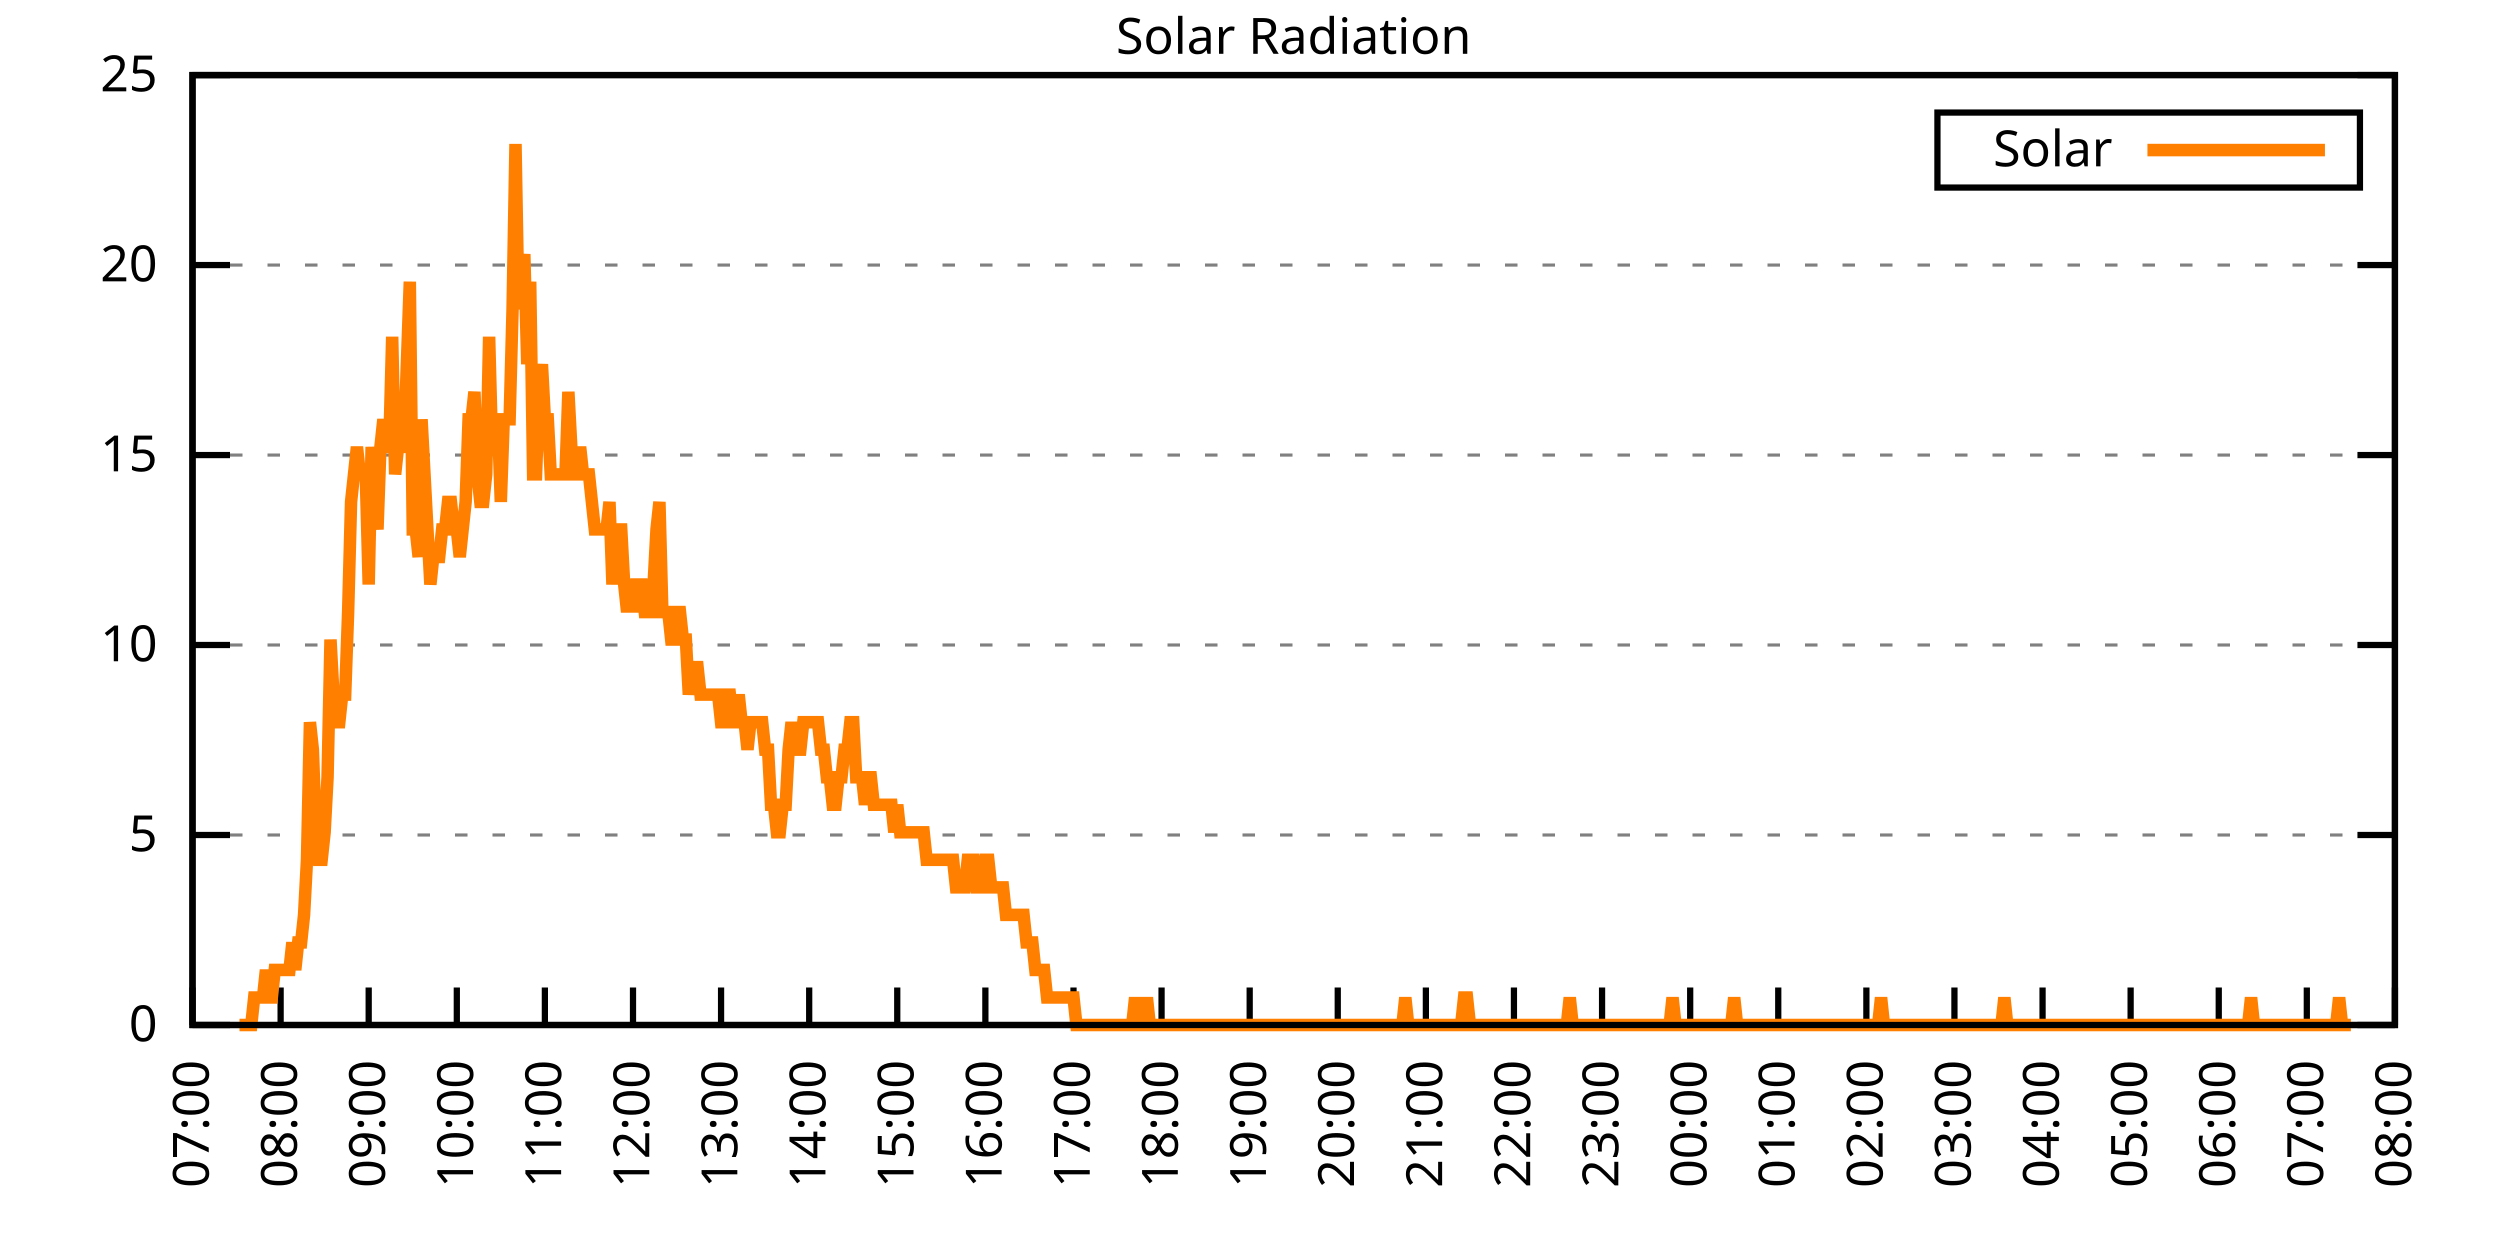
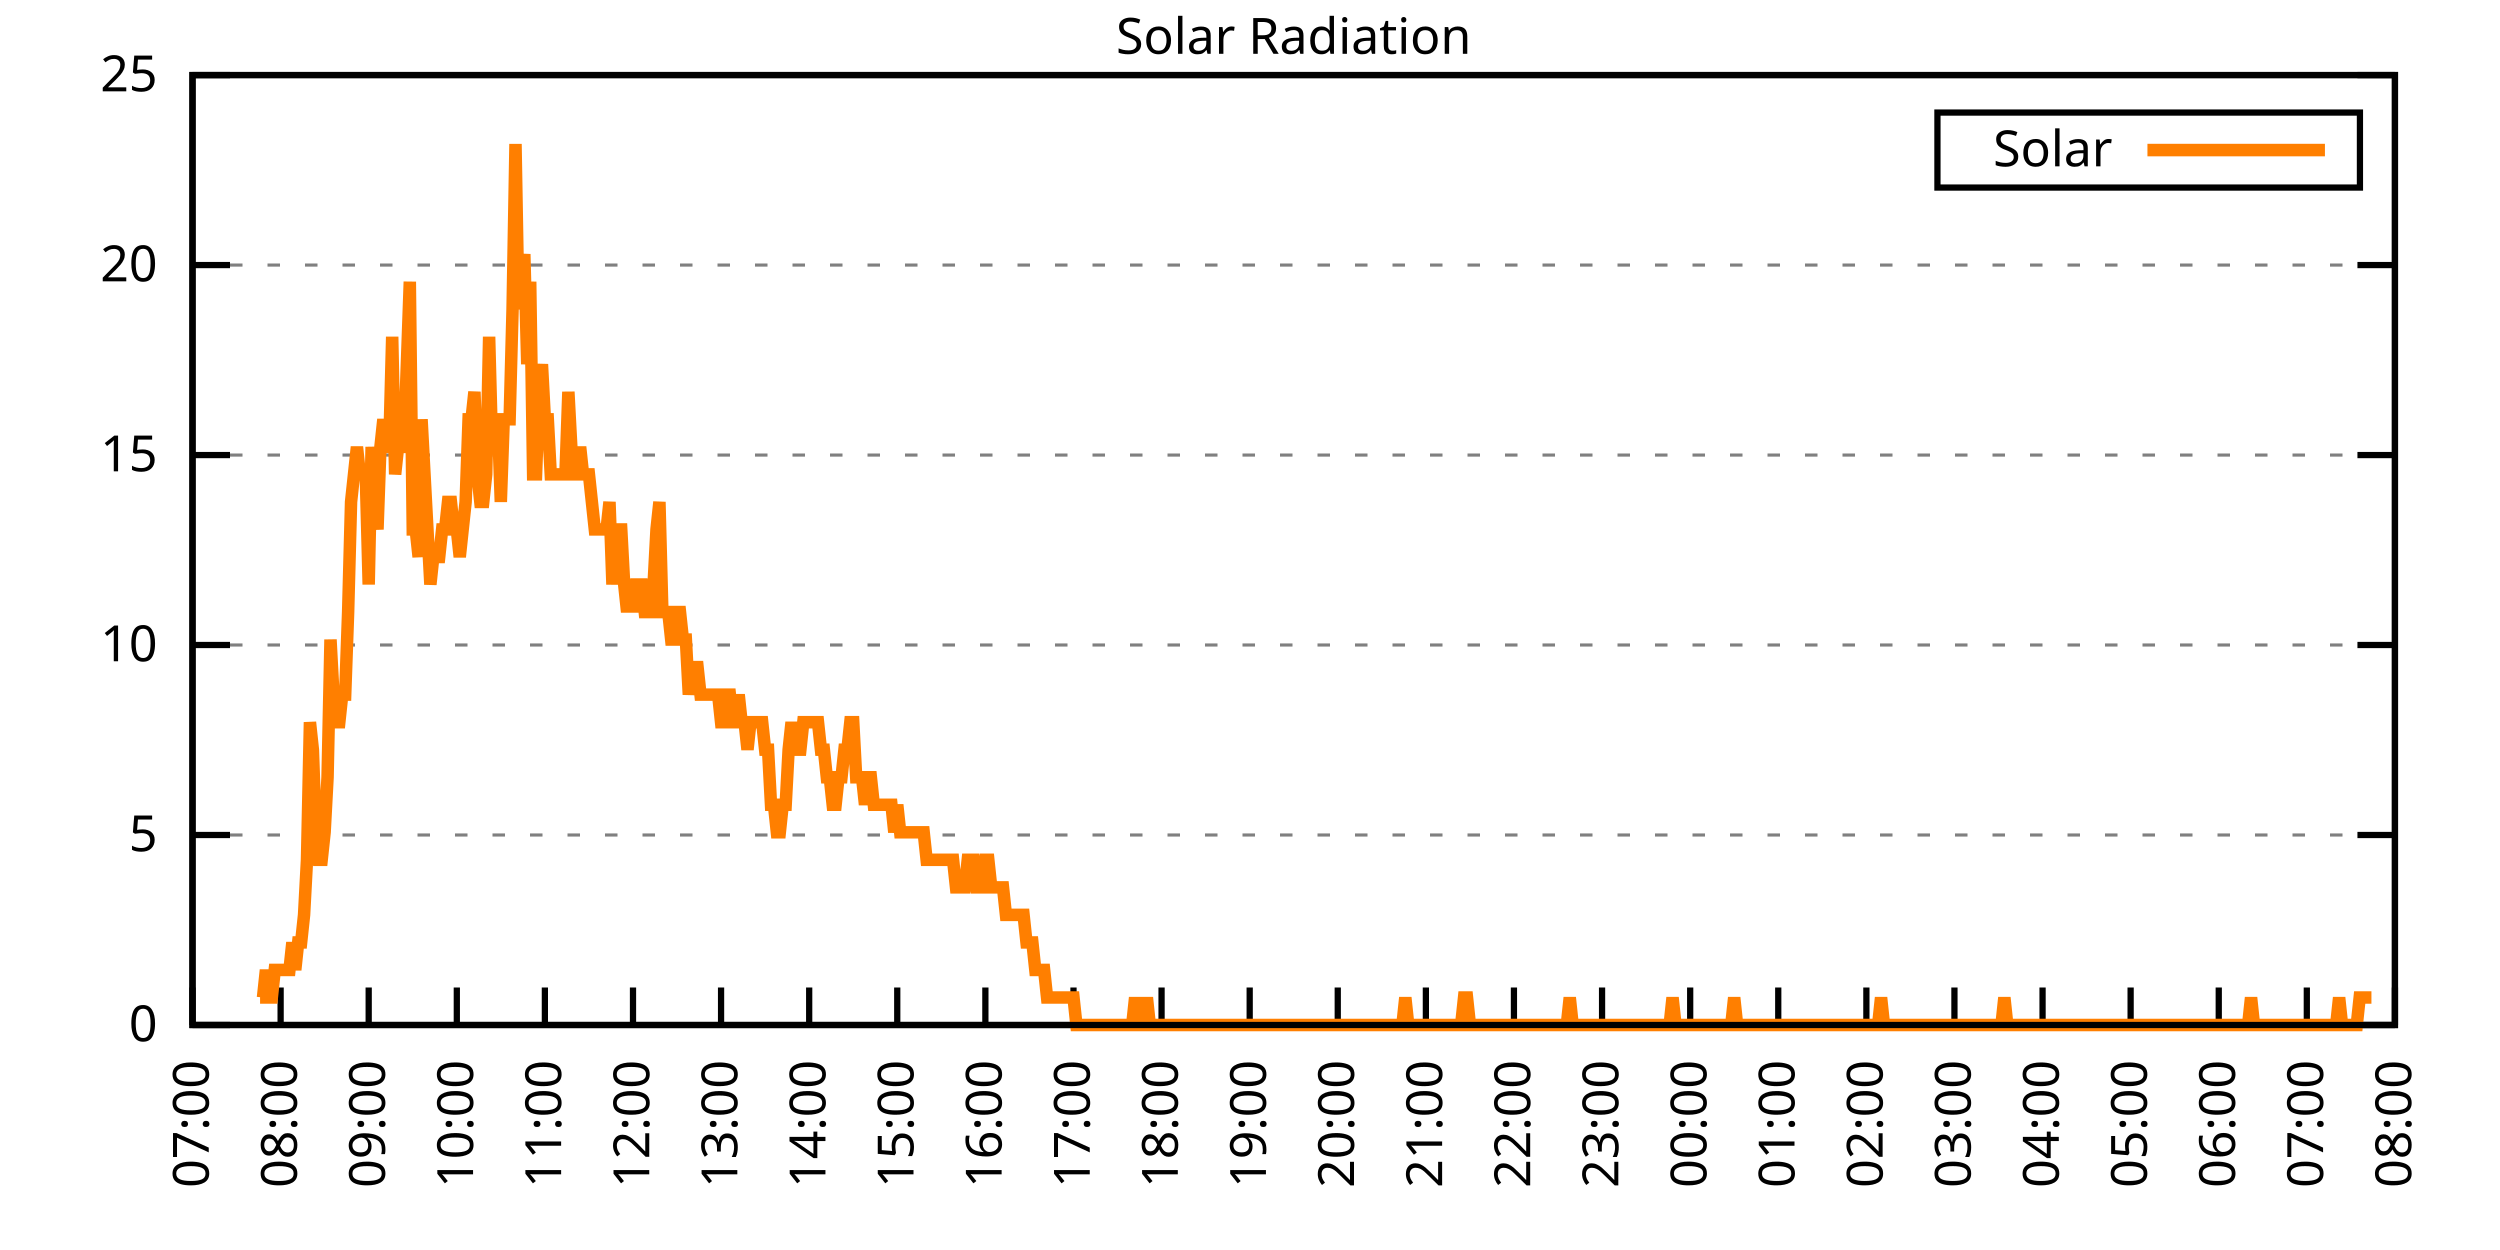
<svg xmlns="http://www.w3.org/2000/svg" xmlns:xlink="http://www.w3.org/1999/xlink" width="400" height="200" viewBox="0 0 400 200">
  <g id="gnuplot_canvas">
    <rect x="0" y="0" width="400" height="200" fill="none" />
    <defs>
      <circle id="gpDot" r="0.5" stroke-width="0.5" stroke="currentColor" />
      <path id="gpPt0" stroke-width="0.333" stroke="currentColor" d="M-1,0 h2 M0,-1 v2" />
      <path id="gpPt1" stroke-width="0.333" stroke="currentColor" d="M-1,-1 L1,1 M1,-1 L-1,1" />
      <path id="gpPt2" stroke-width="0.333" stroke="currentColor" d="M-1,0 L1,0 M0,-1 L0,1 M-1,-1 L1,1 M-1,1 L1,-1" />
      <rect id="gpPt3" stroke-width="0.333" stroke="currentColor" x="-1" y="-1" width="2" height="2" />
      <rect id="gpPt4" stroke-width="0.333" stroke="currentColor" fill="currentColor" x="-1" y="-1" width="2" height="2" />
      <circle id="gpPt5" stroke-width="0.333" stroke="currentColor" cx="0" cy="0" r="1" />
      <use xlink:href="#gpPt5" id="gpPt6" fill="currentColor" stroke="none" />
      <path id="gpPt7" stroke-width="0.333" stroke="currentColor" d="M0,-1.33 L-1.33,0.67 L1.33,0.67 z" />
      <use xlink:href="#gpPt7" id="gpPt8" fill="currentColor" stroke="none" />
      <use xlink:href="#gpPt7" id="gpPt9" stroke="currentColor" transform="rotate(180)" />
      <use xlink:href="#gpPt9" id="gpPt10" fill="currentColor" stroke="none" />
      <use xlink:href="#gpPt3" id="gpPt11" stroke="currentColor" transform="rotate(45)" />
      <use xlink:href="#gpPt11" id="gpPt12" fill="currentColor" stroke="none" />
      <path id="gpPt13" stroke-width="0.333" stroke="currentColor" d="M0,1.330 L1.265,0.411 L0.782,-1.067 L-0.782,-1.076 L-1.265,0.411 z" />
      <use xlink:href="#gpPt13" id="gpPt14" fill="currentColor" stroke="none" />
      <filter id="textbox" filterUnits="objectBoundingBox" x="0" y="0" height="1" width="1">
        <feFlood flood-color="white" flood-opacity="1" result="bgnd" />
        <feComposite in="SourceGraphic" in2="bgnd" operator="atop" />
      </filter>
      <filter id="greybox" filterUnits="objectBoundingBox" x="0" y="0" height="1" width="1">
        <feFlood flood-color="lightgrey" flood-opacity="1" result="grey" />
        <feComposite in="SourceGraphic" in2="grey" operator="atop" />
      </filter>
    </defs>
    <g fill="none" color="white" stroke="currentColor" stroke-width="1.00" stroke-linecap="butt" stroke-linejoin="miter">
</g>
    <g fill="none" color="black" stroke="currentColor" stroke-width="1.00" stroke-linecap="butt" stroke-linejoin="miter">
      <g stroke="none" shape-rendering="crispEdges">
        <polygon fill="rgb(255, 255, 255)" points="30.80,164.00 383.18,164.00 383.18,12.02 30.80,12.02 " />
      </g>
    </g>
    <g fill="none" color="black" stroke="currentColor" stroke-width="1.00" stroke-linecap="butt" stroke-linejoin="miter">
</g>
    <g fill="none" color="black" stroke="black" stroke-width="0.50" stroke-linecap="butt" stroke-linejoin="miter">
</g>
    <g fill="none" color="gray" stroke="currentColor" stroke-width="0.50" stroke-linecap="butt" stroke-linejoin="miter">
      <path stroke="gray" stroke-dasharray="2,4" class="gridline" d="M30.80,164.00 L383.19,164.00  " />
    </g>
    <g fill="none" color="gray" stroke="gray" stroke-width="1.00" stroke-linecap="butt" stroke-linejoin="miter">
</g>
    <g fill="none" color="black" stroke="currentColor" stroke-width="1.00" stroke-linecap="butt" stroke-linejoin="miter">
      <path stroke="black" d="M30.80,164.00 L36.80,164.00 M383.19,164.00 L377.19,164.00  " />
      <g transform="translate(25.20,166.60)" stroke="none" fill="black" font-family="Sans" font-size="8.00" text-anchor="end">
        <text>
          <tspan font-family="Sans"> 0</tspan>
        </text>
      </g>
    </g>
    <g fill="none" color="black" stroke="currentColor" stroke-width="1.00" stroke-linecap="butt" stroke-linejoin="miter">
</g>
    <g fill="none" color="black" stroke="black" stroke-width="0.50" stroke-linecap="butt" stroke-linejoin="miter">
</g>
    <g fill="none" color="gray" stroke="currentColor" stroke-width="0.50" stroke-linecap="butt" stroke-linejoin="miter">
      <path stroke="gray" stroke-dasharray="2,4" class="gridline" d="M30.80,133.60 L383.19,133.60  " />
    </g>
    <g fill="none" color="gray" stroke="gray" stroke-width="1.00" stroke-linecap="butt" stroke-linejoin="miter">
</g>
    <g fill="none" color="black" stroke="currentColor" stroke-width="1.00" stroke-linecap="butt" stroke-linejoin="miter">
      <path stroke="black" d="M30.80,133.60 L36.80,133.60 M383.19,133.60 L377.19,133.60  " />
      <g transform="translate(25.20,136.20)" stroke="none" fill="black" font-family="Sans" font-size="8.00" text-anchor="end">
        <text>
          <tspan font-family="Sans"> 5</tspan>
        </text>
      </g>
    </g>
    <g fill="none" color="black" stroke="currentColor" stroke-width="1.00" stroke-linecap="butt" stroke-linejoin="miter">
</g>
    <g fill="none" color="black" stroke="black" stroke-width="0.50" stroke-linecap="butt" stroke-linejoin="miter">
</g>
    <g fill="none" color="gray" stroke="currentColor" stroke-width="0.50" stroke-linecap="butt" stroke-linejoin="miter">
      <path stroke="gray" stroke-dasharray="2,4" class="gridline" d="M30.80,103.20 L383.19,103.20  " />
    </g>
    <g fill="none" color="gray" stroke="gray" stroke-width="1.00" stroke-linecap="butt" stroke-linejoin="miter">
</g>
    <g fill="none" color="black" stroke="currentColor" stroke-width="1.00" stroke-linecap="butt" stroke-linejoin="miter">
      <path stroke="black" d="M30.80,103.20 L36.80,103.20 M383.19,103.20 L377.19,103.20  " />
      <g transform="translate(25.20,105.80)" stroke="none" fill="black" font-family="Sans" font-size="8.00" text-anchor="end">
        <text>
          <tspan font-family="Sans"> 10</tspan>
        </text>
      </g>
    </g>
    <g fill="none" color="black" stroke="currentColor" stroke-width="1.00" stroke-linecap="butt" stroke-linejoin="miter">
</g>
    <g fill="none" color="black" stroke="black" stroke-width="0.50" stroke-linecap="butt" stroke-linejoin="miter">
</g>
    <g fill="none" color="gray" stroke="currentColor" stroke-width="0.50" stroke-linecap="butt" stroke-linejoin="miter">
      <path stroke="gray" stroke-dasharray="2,4" class="gridline" d="M30.80,72.81 L383.19,72.81  " />
    </g>
    <g fill="none" color="gray" stroke="gray" stroke-width="1.00" stroke-linecap="butt" stroke-linejoin="miter">
</g>
    <g fill="none" color="black" stroke="currentColor" stroke-width="1.00" stroke-linecap="butt" stroke-linejoin="miter">
      <path stroke="black" d="M30.80,72.81 L36.80,72.81 M383.19,72.81 L377.19,72.81  " />
      <g transform="translate(25.20,75.41)" stroke="none" fill="black" font-family="Sans" font-size="8.00" text-anchor="end">
        <text>
          <tspan font-family="Sans"> 15</tspan>
        </text>
      </g>
    </g>
    <g fill="none" color="black" stroke="currentColor" stroke-width="1.00" stroke-linecap="butt" stroke-linejoin="miter">
</g>
    <g fill="none" color="black" stroke="black" stroke-width="0.50" stroke-linecap="butt" stroke-linejoin="miter">
</g>
    <g fill="none" color="gray" stroke="currentColor" stroke-width="0.50" stroke-linecap="butt" stroke-linejoin="miter">
      <path stroke="gray" stroke-dasharray="2,4" class="gridline" d="M30.80,42.41 L383.19,42.41  " />
    </g>
    <g fill="none" color="gray" stroke="gray" stroke-width="1.00" stroke-linecap="butt" stroke-linejoin="miter">
</g>
    <g fill="none" color="black" stroke="currentColor" stroke-width="1.00" stroke-linecap="butt" stroke-linejoin="miter">
      <path stroke="black" d="M30.80,42.41 L36.80,42.41 M383.19,42.41 L377.19,42.41  " />
      <g transform="translate(25.20,45.01)" stroke="none" fill="black" font-family="Sans" font-size="8.00" text-anchor="end">
        <text>
          <tspan font-family="Sans"> 20</tspan>
        </text>
      </g>
    </g>
    <g fill="none" color="black" stroke="currentColor" stroke-width="1.00" stroke-linecap="butt" stroke-linejoin="miter">
</g>
    <g fill="none" color="black" stroke="black" stroke-width="0.50" stroke-linecap="butt" stroke-linejoin="miter">
</g>
    <g fill="none" color="gray" stroke="currentColor" stroke-width="0.50" stroke-linecap="butt" stroke-linejoin="miter">
      <path stroke="gray" stroke-dasharray="2,4" class="gridline" d="M30.80,12.01 L383.19,12.01  " />
    </g>
    <g fill="none" color="gray" stroke="gray" stroke-width="1.00" stroke-linecap="butt" stroke-linejoin="miter">
</g>
    <g fill="none" color="black" stroke="currentColor" stroke-width="1.00" stroke-linecap="butt" stroke-linejoin="miter">
      <path stroke="black" d="M30.80,12.01 L36.80,12.01 M383.19,12.01 L377.19,12.01  " />
      <g transform="translate(25.20,14.61)" stroke="none" fill="black" font-family="Sans" font-size="8.00" text-anchor="end">
        <text>
          <tspan font-family="Sans"> 25</tspan>
        </text>
      </g>
    </g>
    <g fill="none" color="black" stroke="currentColor" stroke-width="1.00" stroke-linecap="butt" stroke-linejoin="miter">
      <path stroke="black" d="M30.80,164.00 L30.80,158.00  " />
      <g transform="translate(33.40,169.60) rotate(270.00)" stroke="none" fill="black" font-family="Sans" font-size="8.00" text-anchor="end">
        <text>
          <tspan font-family="Sans">07:00</tspan>
        </text>
      </g>
    </g>
    <g fill="none" color="black" stroke="currentColor" stroke-width="1.00" stroke-linecap="butt" stroke-linejoin="miter">
      <path stroke="black" d="M44.90,164.00 L44.90,158.00  " />
      <g transform="translate(47.50,169.60) rotate(270.00)" stroke="none" fill="black" font-family="Sans" font-size="8.00" text-anchor="end">
        <text>
          <tspan font-family="Sans">08:00</tspan>
        </text>
      </g>
    </g>
    <g fill="none" color="black" stroke="currentColor" stroke-width="1.00" stroke-linecap="butt" stroke-linejoin="miter">
      <path stroke="black" d="M58.99,164.00 L58.99,158.00  " />
      <g transform="translate(61.59,169.60) rotate(270.00)" stroke="none" fill="black" font-family="Sans" font-size="8.00" text-anchor="end">
        <text>
          <tspan font-family="Sans">09:00</tspan>
        </text>
      </g>
    </g>
    <g fill="none" color="black" stroke="currentColor" stroke-width="1.00" stroke-linecap="butt" stroke-linejoin="miter">
      <path stroke="black" d="M73.09,164.00 L73.09,158.00  " />
      <g transform="translate(75.69,169.60) rotate(270.00)" stroke="none" fill="black" font-family="Sans" font-size="8.00" text-anchor="end">
        <text>
          <tspan font-family="Sans">10:00</tspan>
        </text>
      </g>
    </g>
    <g fill="none" color="black" stroke="currentColor" stroke-width="1.00" stroke-linecap="butt" stroke-linejoin="miter">
      <path stroke="black" d="M87.18,164.00 L87.18,158.00  " />
      <g transform="translate(89.78,169.60) rotate(270.00)" stroke="none" fill="black" font-family="Sans" font-size="8.00" text-anchor="end">
        <text>
          <tspan font-family="Sans">11:00</tspan>
        </text>
      </g>
    </g>
    <g fill="none" color="black" stroke="currentColor" stroke-width="1.00" stroke-linecap="butt" stroke-linejoin="miter">
      <path stroke="black" d="M101.28,164.00 L101.28,158.00  " />
      <g transform="translate(103.88,169.60) rotate(270.00)" stroke="none" fill="black" font-family="Sans" font-size="8.00" text-anchor="end">
        <text>
          <tspan font-family="Sans">12:00</tspan>
        </text>
      </g>
    </g>
    <g fill="none" color="black" stroke="currentColor" stroke-width="1.00" stroke-linecap="butt" stroke-linejoin="miter">
      <path stroke="black" d="M115.37,164.00 L115.37,158.00  " />
      <g transform="translate(117.97,169.60) rotate(270.00)" stroke="none" fill="black" font-family="Sans" font-size="8.00" text-anchor="end">
        <text>
          <tspan font-family="Sans">13:00</tspan>
        </text>
      </g>
    </g>
    <g fill="none" color="black" stroke="currentColor" stroke-width="1.00" stroke-linecap="butt" stroke-linejoin="miter">
      <path stroke="black" d="M129.47,164.00 L129.47,158.00  " />
      <g transform="translate(132.07,169.60) rotate(270.00)" stroke="none" fill="black" font-family="Sans" font-size="8.00" text-anchor="end">
        <text>
          <tspan font-family="Sans">14:00</tspan>
        </text>
      </g>
    </g>
    <g fill="none" color="black" stroke="currentColor" stroke-width="1.00" stroke-linecap="butt" stroke-linejoin="miter">
      <path stroke="black" d="M143.56,164.00 L143.56,158.00  " />
      <g transform="translate(146.16,169.60) rotate(270.00)" stroke="none" fill="black" font-family="Sans" font-size="8.00" text-anchor="end">
        <text>
          <tspan font-family="Sans">15:00</tspan>
        </text>
      </g>
    </g>
    <g fill="none" color="black" stroke="currentColor" stroke-width="1.00" stroke-linecap="butt" stroke-linejoin="miter">
      <path stroke="black" d="M157.66,164.00 L157.66,158.00  " />
      <g transform="translate(160.26,169.60) rotate(270.00)" stroke="none" fill="black" font-family="Sans" font-size="8.00" text-anchor="end">
        <text>
          <tspan font-family="Sans">16:00</tspan>
        </text>
      </g>
    </g>
    <g fill="none" color="black" stroke="currentColor" stroke-width="1.00" stroke-linecap="butt" stroke-linejoin="miter">
      <path stroke="black" d="M171.76,164.00 L171.76,158.00  " />
      <g transform="translate(174.36,169.60) rotate(270.00)" stroke="none" fill="black" font-family="Sans" font-size="8.00" text-anchor="end">
        <text>
          <tspan font-family="Sans">17:00</tspan>
        </text>
      </g>
    </g>
    <g fill="none" color="black" stroke="currentColor" stroke-width="1.00" stroke-linecap="butt" stroke-linejoin="miter">
      <path stroke="black" d="M185.85,164.00 L185.85,158.00  " />
      <g transform="translate(188.45,169.60) rotate(270.00)" stroke="none" fill="black" font-family="Sans" font-size="8.00" text-anchor="end">
        <text>
          <tspan font-family="Sans">18:00</tspan>
        </text>
      </g>
    </g>
    <g fill="none" color="black" stroke="currentColor" stroke-width="1.00" stroke-linecap="butt" stroke-linejoin="miter">
      <path stroke="black" d="M199.95,164.00 L199.95,158.00  " />
      <g transform="translate(202.55,169.60) rotate(270.00)" stroke="none" fill="black" font-family="Sans" font-size="8.00" text-anchor="end">
        <text>
          <tspan font-family="Sans">19:00</tspan>
        </text>
      </g>
    </g>
    <g fill="none" color="black" stroke="currentColor" stroke-width="1.00" stroke-linecap="butt" stroke-linejoin="miter">
      <path stroke="black" d="M214.04,164.00 L214.04,158.00  " />
      <g transform="translate(216.64,169.60) rotate(270.00)" stroke="none" fill="black" font-family="Sans" font-size="8.00" text-anchor="end">
        <text>
          <tspan font-family="Sans">20:00</tspan>
        </text>
      </g>
    </g>
    <g fill="none" color="black" stroke="currentColor" stroke-width="1.00" stroke-linecap="butt" stroke-linejoin="miter">
      <path stroke="black" d="M228.14,164.00 L228.14,158.00  " />
      <g transform="translate(230.74,169.60) rotate(270.00)" stroke="none" fill="black" font-family="Sans" font-size="8.00" text-anchor="end">
        <text>
          <tspan font-family="Sans">21:00</tspan>
        </text>
      </g>
    </g>
    <g fill="none" color="black" stroke="currentColor" stroke-width="1.00" stroke-linecap="butt" stroke-linejoin="miter">
      <path stroke="black" d="M242.23,164.00 L242.23,158.00  " />
      <g transform="translate(244.83,169.60) rotate(270.00)" stroke="none" fill="black" font-family="Sans" font-size="8.00" text-anchor="end">
        <text>
          <tspan font-family="Sans">22:00</tspan>
        </text>
      </g>
    </g>
    <g fill="none" color="black" stroke="currentColor" stroke-width="1.00" stroke-linecap="butt" stroke-linejoin="miter">
      <path stroke="black" d="M256.33,164.00 L256.33,158.00  " />
      <g transform="translate(258.93,169.60) rotate(270.00)" stroke="none" fill="black" font-family="Sans" font-size="8.00" text-anchor="end">
        <text>
          <tspan font-family="Sans">23:00</tspan>
        </text>
      </g>
    </g>
    <g fill="none" color="black" stroke="currentColor" stroke-width="1.00" stroke-linecap="butt" stroke-linejoin="miter">
      <path stroke="black" d="M270.43,164.00 L270.43,158.00  " />
      <g transform="translate(273.03,169.60) rotate(270.00)" stroke="none" fill="black" font-family="Sans" font-size="8.00" text-anchor="end">
        <text>
          <tspan font-family="Sans">00:00</tspan>
        </text>
      </g>
    </g>
    <g fill="none" color="black" stroke="currentColor" stroke-width="1.00" stroke-linecap="butt" stroke-linejoin="miter">
      <path stroke="black" d="M284.52,164.00 L284.52,158.00  " />
      <g transform="translate(287.12,169.60) rotate(270.00)" stroke="none" fill="black" font-family="Sans" font-size="8.00" text-anchor="end">
        <text>
          <tspan font-family="Sans">01:00</tspan>
        </text>
      </g>
    </g>
    <g fill="none" color="black" stroke="currentColor" stroke-width="1.00" stroke-linecap="butt" stroke-linejoin="miter">
      <path stroke="black" d="M298.62,164.00 L298.62,158.00  " />
      <g transform="translate(301.22,169.60) rotate(270.00)" stroke="none" fill="black" font-family="Sans" font-size="8.00" text-anchor="end">
        <text>
          <tspan font-family="Sans">02:00</tspan>
        </text>
      </g>
    </g>
    <g fill="none" color="black" stroke="currentColor" stroke-width="1.00" stroke-linecap="butt" stroke-linejoin="miter">
      <path stroke="black" d="M312.71,164.00 L312.71,158.00  " />
      <g transform="translate(315.31,169.60) rotate(270.00)" stroke="none" fill="black" font-family="Sans" font-size="8.00" text-anchor="end">
        <text>
          <tspan font-family="Sans">03:00</tspan>
        </text>
      </g>
    </g>
    <g fill="none" color="black" stroke="currentColor" stroke-width="1.00" stroke-linecap="butt" stroke-linejoin="miter">
      <path stroke="black" d="M326.81,164.00 L326.81,158.00  " />
      <g transform="translate(329.41,169.60) rotate(270.00)" stroke="none" fill="black" font-family="Sans" font-size="8.00" text-anchor="end">
        <text>
          <tspan font-family="Sans">04:00</tspan>
        </text>
      </g>
    </g>
    <g fill="none" color="black" stroke="currentColor" stroke-width="1.00" stroke-linecap="butt" stroke-linejoin="miter">
      <path stroke="black" d="M340.90,164.00 L340.90,158.00  " />
      <g transform="translate(343.50,169.60) rotate(270.00)" stroke="none" fill="black" font-family="Sans" font-size="8.00" text-anchor="end">
        <text>
          <tspan font-family="Sans">05:00</tspan>
        </text>
      </g>
    </g>
    <g fill="none" color="black" stroke="currentColor" stroke-width="1.00" stroke-linecap="butt" stroke-linejoin="miter">
      <path stroke="black" d="M355.00,164.00 L355.00,158.00  " />
      <g transform="translate(357.60,169.60) rotate(270.00)" stroke="none" fill="black" font-family="Sans" font-size="8.00" text-anchor="end">
        <text>
          <tspan font-family="Sans">06:00</tspan>
        </text>
      </g>
    </g>
    <g fill="none" color="black" stroke="currentColor" stroke-width="1.00" stroke-linecap="butt" stroke-linejoin="miter">
      <path stroke="black" d="M369.09,164.00 L369.09,158.00  " />
      <g transform="translate(371.69,169.60) rotate(270.00)" stroke="none" fill="black" font-family="Sans" font-size="8.00" text-anchor="end">
        <text>
          <tspan font-family="Sans">07:00</tspan>
        </text>
      </g>
    </g>
    <g fill="none" color="black" stroke="currentColor" stroke-width="1.00" stroke-linecap="butt" stroke-linejoin="miter">
      <path stroke="black" d="M383.19,164.00 L383.19,158.00  " />
      <g transform="translate(385.79,169.60) rotate(270.00)" stroke="none" fill="black" font-family="Sans" font-size="8.00" text-anchor="end">
        <text>
          <tspan font-family="Sans">08:00</tspan>
        </text>
      </g>
    </g>
    <g fill="none" color="black" stroke="currentColor" stroke-width="1.00" stroke-linecap="butt" stroke-linejoin="miter">
</g>
    <g fill="none" color="black" stroke="currentColor" stroke-width="1.00" stroke-linecap="butt" stroke-linejoin="miter">
      <path stroke="black" d="M30.80,12.01 L30.80,164.00 L383.19,164.00 L383.19,12.01 L30.80,12.01 Z  " />
    </g>
    <g fill="none" color="black" stroke="currentColor" stroke-width="1.00" stroke-linecap="butt" stroke-linejoin="miter">
</g>
    <g fill="none" color="black" stroke="currentColor" stroke-width="1.00" stroke-linecap="butt" stroke-linejoin="miter">
      <path stroke="black" d="M309.99,30.01 L309.99,18.01 L377.59,18.01 L377.59,30.01 L309.99,30.01 Z  " />
    </g>
    <g id="Solar_Radiation_plot_1">
      <g fill="none" color="white" stroke="black" stroke-width="2.00" stroke-linecap="butt" stroke-linejoin="miter">
</g>
      <g fill="none" color="black" stroke="currentColor" stroke-width="2.00" stroke-linecap="butt" stroke-linejoin="miter">
        <g transform="translate(337.99,26.61)" stroke="none" fill="black" font-family="Sans" font-size="8.00" text-anchor="end">
          <text>
            <tspan font-family="Sans">Solar</tspan>
          </text>
        </g>
      </g>
      <g fill="none" color="black" stroke="currentColor" stroke-width="2.00" stroke-linecap="butt" stroke-linejoin="miter">
-         <path stroke="rgb(255, 127,   0)" d="M343.59,24.01 L371.99,24.01 M38.32,164.00 L38.79,164.00 L39.26,164.00 L39.73,164.00 L40.20,164.00 L40.67,159.60   L41.14,159.60 L41.61,159.60 L42.08,159.60 L42.55,155.19 L43.02,159.60 L43.49,159.60 L43.96,155.19 L44.43,155.19   L44.90,155.19 L45.37,155.19 L45.84,155.19 L46.31,155.19 L46.78,150.79 L47.24,155.19 L47.71,150.79 L48.18,150.79   L48.65,146.38 L49.12,137.57 L49.59,115.55 L50.06,119.95 L50.53,133.17 L51.00,137.57 L51.47,137.57 L51.94,133.17   L52.41,124.36 L52.88,102.33 L53.35,111.14 L53.82,115.55 L54.29,115.55 L54.76,111.14 L55.23,111.14 L55.70,97.93   L56.17,80.31 L56.64,75.90 L57.11,71.50 L57.58,75.90 L58.05,75.90 L58.52,75.90 L58.99,93.52 L59.46,71.50   L59.93,80.31 L60.40,84.71 L60.87,71.50 L61.34,67.09 L61.81,71.50 L62.28,71.50 L62.75,53.88 L63.22,75.90   L63.69,71.50 L64.16,71.50 L64.63,71.50 L65.10,58.28 L65.57,45.07 L66.04,84.71 L66.51,84.71 L66.98,89.12   L67.45,67.09 L67.92,75.90 L68.39,84.71 L68.86,93.52 L69.33,89.12 L69.80,89.12 L70.27,89.12 L70.74,84.71   L71.21,84.71 L71.68,80.31 L72.15,80.31 L72.62,84.71 L73.09,84.71 L73.56,89.12 L74.03,84.71 L74.50,80.31   L74.97,67.09 L75.44,67.09 L75.91,62.69 L76.38,75.90 L76.85,80.31 L77.32,80.31 L77.79,75.90 L78.26,53.88   L78.73,71.50 L79.19,67.09 L79.66,67.09 L80.13,80.31 L80.60,67.09 L81.07,67.09 L81.54,67.09 L82.01,49.47   L82.48,23.04 L82.95,49.47 L83.42,45.07 L83.89,40.66 L84.36,58.28 L84.83,45.07 L85.30,75.90 L85.77,75.90   L86.24,62.69 L86.71,58.28 L87.18,67.09 L87.65,67.09 L88.12,75.90 L88.59,75.90 L89.06,75.90 L89.53,75.90   L90.00,75.90 L90.47,75.90 L90.94,62.69 L91.41,71.50 L91.88,75.90 L92.35,75.90 L92.82,71.50 L93.29,75.90   L93.76,75.90 L94.23,75.90 L94.70,80.31 L95.17,84.71 L95.64,84.71 L96.11,84.71 L96.58,84.71 L97.05,84.71   L97.52,80.31 L97.99,93.52 L98.46,84.71 L98.93,84.71 L99.40,84.71 L99.87,93.52 L100.34,97.93 L100.81,93.52   L101.28,97.93 L101.75,93.52 L102.22,93.52 L102.69,93.52 L103.16,97.93 L103.63,97.93 L104.10,97.93 L104.57,93.52   L105.04,84.71 L105.51,80.31 L105.98,97.93 L106.45,97.93 L106.92,97.93 L107.39,102.33 L107.86,102.33 L108.33,97.93   L108.80,97.93 L109.27,102.33 L109.74,102.33 L110.21,111.14 L110.68,106.74 L111.14,106.74 L111.61,106.74 L112.08,111.14   L112.55,111.14 L113.02,111.14 L113.49,111.14 L113.96,111.14 L114.43,111.14 L114.90,111.14 L115.37,115.55 L115.84,115.55   L116.31,111.14 L116.78,111.14 L117.25,115.55 L117.72,115.55 L118.19,111.14 L118.66,115.55 L119.13,115.55 L119.60,119.95   L120.07,115.55 L120.54,115.55 L121.01,115.55 L121.48,115.55 L121.95,115.55 L122.42,119.95 L122.89,119.95 L123.36,128.76   L123.83,128.76 L124.30,133.17 L124.77,133.17 L125.24,128.76 L125.71,128.76 L126.18,119.95 L126.65,115.55 L127.12,119.95   L127.59,119.95 L128.06,119.95 L128.53,115.55 L129.00,115.55 L129.47,115.55 L129.94,115.55 L130.41,115.55 L130.88,115.55   L131.35,119.95 L131.82,119.95 L132.29,124.36 L132.76,124.36 L133.23,128.76 L133.70,128.76 L134.17,124.36 L134.64,124.36   L135.11,119.95 L135.58,119.95 L136.05,115.55 L136.52,115.55 L136.99,124.36 L137.46,124.36 L137.93,124.36 L138.40,128.76   L138.87,124.36 L139.34,124.36 L139.81,128.76 L140.28,128.76 L140.75,128.76 L141.22,128.76 L141.69,128.76 L142.16,128.76   L142.63,128.76 L143.09,133.17 L143.56,128.76 L144.03,133.17 L144.50,133.17 L144.97,133.17 L145.44,133.17 L145.91,133.17   L146.38,133.17 L146.85,133.17 L147.32,133.17 L147.79,133.17 L148.26,137.57 L148.73,137.57 L149.20,137.57 L149.67,137.57   L150.14,137.57 L150.61,137.57 L151.08,137.57 L151.55,137.57 L152.02,137.57 L152.49,137.57 L152.96,141.98 L153.43,141.98   L153.90,141.98 L154.37,141.98 L154.84,137.57 L155.31,137.57 L155.78,137.57 L156.25,141.98 L156.72,141.98 L157.19,141.98   L157.66,137.57 L158.13,137.57 L158.60,141.98 L159.07,141.98 L159.54,141.98 L160.01,141.98 L160.48,141.98 L160.95,146.38   L161.42,146.38 L161.89,146.38 L162.36,146.38 L162.83,146.38 L163.30,146.38 L163.77,146.38 L164.24,150.79 L164.71,150.79   L165.18,150.79 L165.65,155.19 L166.12,155.19 L166.59,155.19 L167.06,155.19 L167.53,159.60 L168.00,159.60 L168.47,159.60   L168.94,159.60 L169.41,159.60 L169.88,159.60 L170.35,159.60 L170.82,159.60 L171.29,159.60 L171.76,159.60 L172.23,164.00   L172.70,164.00 L173.17,164.00 L173.64,164.00 L174.11,164.00 L174.58,164.00 L175.04,164.00 L175.51,164.00 L175.98,164.00   L176.45,164.00 L176.92,164.00 L177.39,164.00 L177.86,164.00 L178.33,164.00 L178.80,164.00 L179.27,164.00 L179.74,164.00   L180.21,164.00 L180.68,164.00 L181.15,164.00 L181.62,159.60 L182.09,164.00 L182.56,164.00 L183.03,164.00 L183.50,159.60   L183.97,164.00 L184.44,164.00 L184.91,164.00 L185.38,164.00 L185.85,164.00 L186.32,164.00 L186.79,164.00 L187.26,164.00   L187.73,164.00 L188.20,164.00 L188.67,164.00 L189.14,164.00 L189.61,164.00 L190.08,164.00 L190.55,164.00 L191.02,164.00   L191.49,164.00 L191.96,164.00 L192.43,164.00 L192.90,164.00 L193.37,164.00 L193.84,164.00 L194.31,164.00 L194.78,164.00   L195.25,164.00 L195.72,164.00 L196.19,164.00 L196.66,164.00 L197.13,164.00 L197.60,164.00 L198.07,164.00 L198.54,164.00   L199.01,164.00 L199.48,164.00 L199.95,164.00 L200.42,164.00 L200.89,164.00 L201.36,164.00 L201.83,164.00 L202.30,164.00   L202.77,164.00 L203.24,164.00 L203.71,164.00 L204.18,164.00 L204.65,164.00 L205.12,164.00 L205.59,164.00 L206.06,164.00   L206.53,164.00 L207.00,164.00 L207.46,164.00 L207.93,164.00 L208.40,164.00 L208.87,164.00 L209.34,164.00 L209.81,164.00   L210.28,164.00 L210.75,164.00 L211.22,164.00 L211.69,164.00 L212.16,164.00 L212.63,164.00 L213.10,164.00 L213.57,164.00   L214.04,164.00 L214.51,164.00 L214.98,164.00 L215.45,164.00 L215.92,164.00 L216.39,164.00 L216.86,164.00 L217.33,164.00   L217.80,164.00 L218.27,164.00 L218.74,164.00 L219.21,164.00 L219.68,164.00 L220.15,164.00 L220.62,164.00 L221.09,164.00   L221.56,164.00 L222.03,164.00 L222.50,164.00 L222.97,164.00 L223.44,164.00 L223.91,164.00 L224.38,164.00 L224.85,159.60   L225.32,164.00 L225.79,164.00 L226.26,164.00 L226.73,164.00 L227.20,164.00 L227.67,164.00 L228.14,164.00 L228.61,164.00   L229.08,164.00 L229.55,164.00 L230.02,164.00 L230.49,164.00 L230.96,164.00 L231.43,164.00 L231.90,164.00 L232.37,164.00   L232.84,164.00 L233.31,164.00 L233.78,164.00 L234.25,159.60 L234.72,159.60 L235.19,164.00 L235.66,164.00 L236.13,164.00   L236.60,164.00 L237.07,164.00 L237.54,164.00 L238.01,164.00 L238.48,164.00 L238.95,164.00 L239.41,164.00 L239.88,164.00   L240.35,164.00 L240.82,164.00 L241.29,164.00 L241.76,164.00 L242.23,164.00 L242.70,164.00 L243.17,164.00 L243.64,164.00   L244.11,164.00 L244.58,164.00 L245.05,164.00 L245.52,164.00 L245.99,164.00 L246.46,164.00 L246.93,164.00 L247.40,164.00   L247.87,164.00 L248.34,164.00 L248.81,164.00 L249.28,164.00 L249.75,164.00 L250.22,164.00 L250.69,164.00 L251.16,159.60   L251.63,164.00 L252.10,164.00 L252.57,164.00 L253.04,164.00 L253.51,164.00 L253.98,164.00 L254.45,164.00 L254.92,164.00   L255.39,164.00 L255.86,164.00 L256.33,164.00 L256.80,164.00 L257.27,164.00 L257.74,164.00 L258.21,164.00 L258.68,164.00   L259.15,164.00 L259.62,164.00 L260.09,164.00 L260.56,164.00 L261.03,164.00 L261.50,164.00 L261.97,164.00 L262.44,164.00   L262.91,164.00 L263.38,164.00 L263.85,164.00 L264.32,164.00 L264.79,164.00 L265.26,164.00 L265.73,164.00 L266.20,164.00   L266.67,164.00 L267.14,164.00 L267.61,159.60 L268.08,164.00 L268.55,164.00 L269.02,164.00 L269.49,164.00 L269.96,164.00   L270.43,164.00 L270.90,164.00 L271.36,164.00 L271.83,164.00 L272.30,164.00 L272.77,164.00 L273.24,164.00 L273.71,164.00   L274.18,164.00 L274.65,164.00 L275.12,164.00 L275.59,164.00 L276.06,164.00 L276.53,164.00 L277.00,164.00 L277.47,159.60   L277.94,164.00 L278.41,164.00 L278.88,164.00 L279.35,164.00 L279.82,164.00 L280.29,164.00 L280.76,164.00 L281.23,164.00   L281.70,164.00 L282.17,164.00 L282.64,164.00 L283.11,164.00 L283.58,164.00 L284.05,164.00 L284.52,164.00 L284.99,164.00   L285.46,164.00 L285.93,164.00 L286.40,164.00 L286.87,164.00 L287.34,164.00 L287.81,164.00 L288.28,164.00 L288.75,164.00   L289.22,164.00 L289.69,164.00 L290.16,164.00 L290.63,164.00 L291.10,164.00 L291.57,164.00 L292.04,164.00 L292.51,164.00   L292.98,164.00 L293.45,164.00 L293.92,164.00 L294.39,164.00 L294.86,164.00 L295.33,164.00 L295.80,164.00 L296.27,164.00   L296.74,164.00 L297.21,164.00 L297.68,164.00 L298.15,164.00 L298.62,164.00 L299.09,164.00 L299.56,164.00 L300.03,164.00   L300.50,164.00 L300.97,159.60 L301.44,164.00 L301.91,164.00 L302.38,164.00 L302.85,164.00 L303.31,164.00 L303.78,164.00   L304.25,164.00 L304.72,164.00 L305.19,164.00 L305.66,164.00 L306.13,164.00 L306.60,164.00 L307.07,164.00 L307.54,164.00   L308.01,164.00 L308.48,164.00 L308.95,164.00 L309.42,164.00 L309.89,164.00 L310.36,164.00 L310.83,164.00 L311.30,164.00   L311.77,164.00 L312.24,164.00 L312.71,164.00 L313.18,164.00 L313.65,164.00 L314.12,164.00 L314.59,164.00 L315.06,164.00   L315.53,164.00 L316.00,164.00 L316.47,164.00 L316.94,164.00 L317.41,164.00 L317.88,164.00 L318.35,164.00 L318.82,164.00   L319.29,164.00 L319.76,164.00 L320.23,164.00 L320.70,159.60 L321.17,164.00 L321.64,164.00 L322.11,164.00 L322.58,164.00   L323.05,164.00 L323.52,164.00 L323.99,164.00 L324.46,164.00 L324.93,164.00 L325.40,164.00 L325.87,164.00 L326.34,164.00   L326.81,164.00 L327.28,164.00 L327.75,164.00 L328.22,164.00 L328.69,164.00 L329.16,164.00 L329.63,164.00 L330.10,164.00   L330.57,164.00 L331.04,164.00 L331.51,164.00 L331.98,164.00 L332.45,164.00 L332.92,164.00 L333.39,164.00 L333.86,164.00   L334.33,164.00 L334.80,164.00 L335.26,164.00 L335.73,164.00 L336.20,164.00 L336.67,164.00 L337.14,164.00 L337.61,164.00   L338.08,164.00 L338.55,164.00 L339.02,164.00 L339.49,164.00 L339.96,164.00 L340.43,164.00 L340.90,164.00 L341.37,164.00   L341.84,164.00 L342.31,164.00 L342.78,164.00 L343.25,164.00 L343.72,164.00 L344.19,164.00 L344.66,164.00 L345.13,164.00   L345.60,164.00 L346.07,164.00 L346.54,164.00 L347.01,164.00 L347.48,164.00 L347.95,164.00 L348.42,164.00 L348.89,164.00   L349.36,164.00 L349.83,164.00 L350.30,164.00 L350.77,164.00 L351.24,164.00 L351.71,164.00 L352.18,164.00 L352.65,164.00   L353.12,164.00 L353.59,164.00 L354.06,164.00 L354.53,164.00 L355.00,164.00 L355.47,164.00 L355.94,164.00 L356.41,164.00   L356.88,164.00 L357.35,164.00 L357.82,164.00 L358.29,164.00 L358.76,164.00 L359.23,164.00 L359.70,164.00 L360.17,159.60   L360.64,164.00 L361.11,164.00 L361.58,164.00 L362.05,164.00 L362.52,164.00 L362.99,164.00 L363.46,164.00 L363.93,164.00   L364.40,164.00 L364.87,164.00 L365.34,164.00 L365.81,164.00 L366.28,164.00 L366.75,164.00 L367.21,164.00 L367.68,164.00   L368.15,164.00 L368.62,164.00 L369.09,164.00 L369.56,164.00 L370.03,164.00 L370.50,164.00 L370.97,164.00 L371.44,164.00   L371.91,164.00 L372.38,164.00 L372.85,164.00 L373.32,164.00 L373.79,164.00 L374.26,159.60 L374.73,164.00 L375.20,164.00   L375.67,164.00 L376.14,164.00  " />
+         <path stroke="rgb(255, 127,   0)" d="M343.59,24.01 L371.99,24.01 M41.61,159.60 L42.08,159.60 L42.55,155.19 L43.02,159.60 L43.49,159.60 L43.96,155.19   L44.43,155.19 L44.90,155.19 L45.37,155.19 L45.84,155.19 L46.31,155.19 L46.78,150.79 L47.24,155.19 L47.71,150.79   L48.18,150.79 L48.65,146.38 L49.12,137.57 L49.59,115.55 L50.06,119.95 L50.53,133.17 L51.00,137.57 L51.47,137.57   L51.94,133.17 L52.41,124.36 L52.88,102.33 L53.35,111.14 L53.82,115.55 L54.29,115.55 L54.76,111.14 L55.23,111.14   L55.70,97.93 L56.17,80.31 L56.64,75.90 L57.11,71.50 L57.58,75.90 L58.05,75.90 L58.52,75.90 L58.99,93.52   L59.46,71.50 L59.93,80.31 L60.40,84.71 L60.87,71.50 L61.34,67.09 L61.81,71.50 L62.28,71.50 L62.75,53.88   L63.22,75.90 L63.69,71.50 L64.16,71.50 L64.63,71.50 L65.10,58.28 L65.57,45.07 L66.04,84.71 L66.51,84.71   L66.98,89.12 L67.45,67.09 L67.92,75.90 L68.39,84.71 L68.86,93.52 L69.33,89.12 L69.80,89.12 L70.27,89.12   L70.74,84.71 L71.21,84.71 L71.68,80.31 L72.15,80.31 L72.62,84.71 L73.09,84.71 L73.56,89.12 L74.03,84.71   L74.50,80.31 L74.97,67.09 L75.44,67.09 L75.91,62.69 L76.38,75.90 L76.85,80.31 L77.32,80.31 L77.79,75.90   L78.26,53.88 L78.73,71.50 L79.19,67.09 L79.66,67.09 L80.13,80.31 L80.60,67.09 L81.07,67.09 L81.54,67.09   L82.01,49.47 L82.48,23.04 L82.95,49.47 L83.42,45.07 L83.89,40.66 L84.36,58.28 L84.83,45.07 L85.30,75.90   L85.77,75.90 L86.24,62.69 L86.71,58.28 L87.18,67.09 L87.65,67.09 L88.12,75.90 L88.59,75.90 L89.06,75.90   L89.53,75.90 L90.00,75.90 L90.47,75.90 L90.94,62.69 L91.41,71.50 L91.88,75.90 L92.35,75.90 L92.82,71.50   L93.29,75.90 L93.76,75.90 L94.23,75.90 L94.70,80.31 L95.17,84.71 L95.64,84.71 L96.11,84.71 L96.58,84.71   L97.05,84.71 L97.52,80.31 L97.99,93.52 L98.46,84.71 L98.93,84.71 L99.40,84.71 L99.87,93.52 L100.34,97.93   L100.81,93.52 L101.28,97.93 L101.75,93.52 L102.22,93.52 L102.69,93.52 L103.16,97.93 L103.63,97.93 L104.10,97.93   L104.57,93.52 L105.04,84.71 L105.51,80.31 L105.98,97.93 L106.45,97.93 L106.92,97.93 L107.39,102.33 L107.86,102.33   L108.33,97.93 L108.80,97.93 L109.27,102.33 L109.74,102.33 L110.21,111.14 L110.68,106.74 L111.14,106.74 L111.61,106.74   L112.08,111.14 L112.55,111.14 L113.02,111.14 L113.49,111.14 L113.96,111.14 L114.43,111.14 L114.90,111.14 L115.37,115.55   L115.84,115.55 L116.31,111.14 L116.78,111.14 L117.25,115.55 L117.72,115.55 L118.19,111.14 L118.66,115.55 L119.13,115.55   L119.60,119.95 L120.07,115.55 L120.54,115.55 L121.01,115.55 L121.48,115.55 L121.95,115.55 L122.42,119.95 L122.89,119.95   L123.36,128.76 L123.83,128.76 L124.30,133.17 L124.77,133.17 L125.24,128.76 L125.71,128.76 L126.18,119.95 L126.65,115.55   L127.12,119.95 L127.59,119.95 L128.06,119.95 L128.53,115.55 L129.00,115.55 L129.47,115.55 L129.94,115.55 L130.41,115.55   L130.88,115.55 L131.35,119.95 L131.82,119.95 L132.29,124.36 L132.76,124.36 L133.23,128.76 L133.70,128.76 L134.17,124.36   L134.64,124.36 L135.11,119.95 L135.58,119.95 L136.05,115.55 L136.52,115.55 L136.99,124.36 L137.46,124.36 L137.93,124.36   L138.40,128.76 L138.87,124.36 L139.34,124.36 L139.81,128.76 L140.28,128.76 L140.75,128.76 L141.22,128.76 L141.69,128.76   L142.16,128.76 L142.63,128.76 L143.09,133.17 L143.56,128.76 L144.03,133.17 L144.50,133.17 L144.97,133.17 L145.44,133.17   L145.91,133.17 L146.38,133.17 L146.85,133.17 L147.32,133.17 L147.79,133.17 L148.26,137.57 L148.73,137.57 L149.20,137.57   L149.67,137.57 L150.14,137.57 L150.61,137.57 L151.08,137.57 L151.55,137.57 L152.02,137.57 L152.49,137.57 L152.96,141.98   L153.43,141.98 L153.90,141.98 L154.37,141.98 L154.84,137.57 L155.31,137.57 L155.78,137.57 L156.25,141.98 L156.72,141.98   L157.19,141.98 L157.66,137.57 L158.13,137.57 L158.60,141.98 L159.07,141.98 L159.54,141.98 L160.01,141.98 L160.48,141.98   L160.95,146.38 L161.42,146.38 L161.89,146.38 L162.36,146.38 L162.83,146.38 L163.30,146.38 L163.77,146.38 L164.24,150.79   L164.71,150.79 L165.18,150.79 L165.65,155.19 L166.12,155.19 L166.59,155.19 L167.06,155.19 L167.53,159.60 L168.00,159.60   L168.47,159.60 L168.94,159.60 L169.41,159.60 L169.88,159.60 L170.35,159.60 L170.82,159.60 L171.29,159.60 L171.76,159.60   L172.23,164.00 L172.70,164.00 L173.17,164.00 L173.64,164.00 L174.11,164.00 L174.58,164.00 L175.04,164.00 L175.51,164.00   L175.98,164.00 L176.45,164.00 L176.92,164.00 L177.39,164.00 L177.86,164.00 L178.33,164.00 L178.80,164.00 L179.27,164.00   L179.74,164.00 L180.21,164.00 L180.68,164.00 L181.15,164.00 L181.62,159.60 L182.09,164.00 L182.56,164.00 L183.03,164.00   L183.50,159.60 L183.97,164.00 L184.44,164.00 L184.91,164.00 L185.38,164.00 L185.85,164.00 L186.32,164.00 L186.79,164.00   L187.26,164.00 L187.73,164.00 L188.20,164.00 L188.67,164.00 L189.14,164.00 L189.61,164.00 L190.08,164.00 L190.55,164.00   L191.02,164.00 L191.49,164.00 L191.96,164.00 L192.43,164.00 L192.90,164.00 L193.37,164.00 L193.84,164.00 L194.31,164.00   L194.78,164.00 L195.25,164.00 L195.72,164.00 L196.19,164.00 L196.66,164.00 L197.13,164.00 L197.60,164.00 L198.07,164.00   L198.54,164.00 L199.01,164.00 L199.48,164.00 L199.95,164.00 L200.42,164.00 L200.89,164.00 L201.36,164.00 L201.83,164.00   L202.30,164.00 L202.77,164.00 L203.24,164.00 L203.71,164.00 L204.18,164.00 L204.65,164.00 L205.12,164.00 L205.59,164.00   L206.06,164.00 L206.53,164.00 L207.00,164.00 L207.46,164.00 L207.93,164.00 L208.40,164.00 L208.87,164.00 L209.34,164.00   L209.81,164.00 L210.28,164.00 L210.75,164.00 L211.22,164.00 L211.69,164.00 L212.16,164.00 L212.63,164.00 L213.10,164.00   L213.57,164.00 L214.04,164.00 L214.51,164.00 L214.98,164.00 L215.45,164.00 L215.92,164.00 L216.39,164.00 L216.86,164.00   L217.33,164.00 L217.80,164.00 L218.27,164.00 L218.74,164.00 L219.21,164.00 L219.68,164.00 L220.15,164.00 L220.62,164.00   L221.09,164.00 L221.56,164.00 L222.03,164.00 L222.50,164.00 L222.97,164.00 L223.44,164.00 L223.91,164.00 L224.38,164.00   L224.85,159.60 L225.32,164.00 L225.79,164.00 L226.26,164.00 L226.73,164.00 L227.20,164.00 L227.67,164.00 L228.14,164.00   L228.61,164.00 L229.08,164.00 L229.55,164.00 L230.02,164.00 L230.49,164.00 L230.96,164.00 L231.43,164.00 L231.90,164.00   L232.37,164.00 L232.84,164.00 L233.31,164.00 L233.78,164.00 L234.25,159.60 L234.72,159.60 L235.19,164.00 L235.66,164.00   L236.13,164.00 L236.60,164.00 L237.07,164.00 L237.54,164.00 L238.01,164.00 L238.48,164.00 L238.95,164.00 L239.41,164.00   L239.88,164.00 L240.35,164.00 L240.82,164.00 L241.29,164.00 L241.76,164.00 L242.23,164.00 L242.70,164.00 L243.17,164.00   L243.64,164.00 L244.11,164.00 L244.58,164.00 L245.05,164.00 L245.52,164.00 L245.99,164.00 L246.46,164.00 L246.93,164.00   L247.40,164.00 L247.87,164.00 L248.34,164.00 L248.81,164.00 L249.28,164.00 L249.75,164.00 L250.22,164.00 L250.69,164.00   L251.16,159.60 L251.63,164.00 L252.10,164.00 L252.57,164.00 L253.04,164.00 L253.51,164.00 L253.98,164.00 L254.45,164.00   L254.92,164.00 L255.39,164.00 L255.86,164.00 L256.33,164.00 L256.80,164.00 L257.27,164.00 L257.74,164.00 L258.21,164.00   L258.68,164.00 L259.15,164.00 L259.62,164.00 L260.09,164.00 L260.56,164.00 L261.03,164.00 L261.50,164.00 L261.97,164.00   L262.44,164.00 L262.91,164.00 L263.38,164.00 L263.85,164.00 L264.32,164.00 L264.79,164.00 L265.26,164.00 L265.73,164.00   L266.20,164.00 L266.67,164.00 L267.14,164.00 L267.61,159.60 L268.08,164.00 L268.55,164.00 L269.02,164.00 L269.49,164.00   L269.96,164.00 L270.43,164.00 L270.90,164.00 L271.36,164.00 L271.83,164.00 L272.30,164.00 L272.77,164.00 L273.24,164.00   L273.71,164.00 L274.18,164.00 L274.65,164.00 L275.12,164.00 L275.59,164.00 L276.06,164.00 L276.53,164.00 L277.00,164.00   L277.47,159.60 L277.94,164.00 L278.41,164.00 L278.88,164.00 L279.35,164.00 L279.82,164.00 L280.29,164.00 L280.76,164.00   L281.23,164.00 L281.70,164.00 L282.17,164.00 L282.64,164.00 L283.11,164.00 L283.58,164.00 L284.05,164.00 L284.52,164.00   L284.99,164.00 L285.46,164.00 L285.93,164.00 L286.40,164.00 L286.87,164.00 L287.34,164.00 L287.81,164.00 L288.28,164.00   L288.75,164.00 L289.22,164.00 L289.69,164.00 L290.16,164.00 L290.63,164.00 L291.10,164.00 L291.57,164.00 L292.04,164.00   L292.51,164.00 L292.98,164.00 L293.45,164.00 L293.92,164.00 L294.39,164.00 L294.86,164.00 L295.33,164.00 L295.80,164.00   L296.27,164.00 L296.74,164.00 L297.21,164.00 L297.68,164.00 L298.15,164.00 L298.62,164.00 L299.09,164.00 L299.56,164.00   L300.03,164.00 L300.50,164.00 L300.97,159.60 L301.44,164.00 L301.91,164.00 L302.38,164.00 L302.85,164.00 L303.31,164.00   L303.78,164.00 L304.25,164.00 L304.72,164.00 L305.19,164.00 L305.66,164.00 L306.13,164.00 L306.60,164.00 L307.07,164.00   L307.54,164.00 L308.01,164.00 L308.48,164.00 L308.95,164.00 L309.42,164.00 L309.89,164.00 L310.36,164.00 L310.83,164.00   L311.30,164.00 L311.77,164.00 L312.24,164.00 L312.71,164.00 L313.18,164.00 L313.65,164.00 L314.12,164.00 L314.59,164.00   L315.06,164.00 L315.53,164.00 L316.00,164.00 L316.47,164.00 L316.94,164.00 L317.41,164.00 L317.88,164.00 L318.35,164.00   L318.82,164.00 L319.29,164.00 L319.76,164.00 L320.23,164.00 L320.70,159.60 L321.17,164.00 L321.64,164.00 L322.11,164.00   L322.58,164.00 L323.05,164.00 L323.52,164.00 L323.99,164.00 L324.46,164.00 L324.93,164.00 L325.40,164.00 L325.87,164.00   L326.34,164.00 L326.81,164.00 L327.28,164.00 L327.75,164.00 L328.22,164.00 L328.69,164.00 L329.16,164.00 L329.63,164.00   L330.10,164.00 L330.57,164.00 L331.04,164.00 L331.51,164.00 L331.98,164.00 L332.45,164.00 L332.92,164.00 L333.39,164.00   L333.86,164.00 L334.33,164.00 L334.80,164.00 L335.26,164.00 L335.73,164.00 L336.20,164.00 L336.67,164.00 L337.14,164.00   L337.61,164.00 L338.08,164.00 L338.55,164.00 L339.02,164.00 L339.49,164.00 L339.96,164.00 L340.43,164.00 L340.90,164.00   L341.37,164.00 L341.84,164.00 L342.31,164.00 L342.78,164.00 L343.25,164.00 L343.72,164.00 L344.19,164.00 L344.66,164.00   L345.13,164.00 L345.60,164.00 L346.07,164.00 L346.54,164.00 L347.01,164.00 L347.48,164.00 L347.95,164.00 L348.42,164.00   L348.89,164.00 L349.36,164.00 L349.83,164.00 L350.30,164.00 L350.77,164.00 L351.24,164.00 L351.71,164.00 L352.18,164.00   L352.65,164.00 L353.12,164.00 L353.59,164.00 L354.06,164.00 L354.53,164.00 L355.00,164.00 L355.47,164.00 L355.94,164.00   L356.41,164.00 L356.88,164.00 L357.35,164.00 L357.82,164.00 L358.29,164.00 L358.76,164.00 L359.23,164.00 L359.70,164.00   L360.17,159.60 L360.64,164.00 L361.11,164.00 L361.58,164.00 L362.05,164.00 L362.52,164.00 L362.99,164.00 L363.46,164.00   L363.93,164.00 L364.40,164.00 L364.87,164.00 L365.34,164.00 L365.81,164.00 L366.28,164.00 L366.75,164.00 L367.21,164.00   L367.68,164.00 L368.15,164.00 L368.62,164.00 L369.09,164.00 L369.56,164.00 L370.03,164.00 L370.50,164.00 L370.97,164.00   L371.44,164.00 L371.91,164.00 L372.38,164.00 L372.85,164.00 L373.32,164.00 L373.79,164.00 L374.26,159.60 L374.73,164.00   L375.20,164.00 L375.67,164.00 L376.14,164.00 L376.61,164.00 L377.08,164.00 L377.55,159.60 L378.02,159.60 L378.49,159.60   L378.96,159.60 L379.43,159.60  " />
      </g>
    </g>
    <g fill="none" color="black" stroke="currentColor" stroke-width="2.00" stroke-linecap="butt" stroke-linejoin="miter">
</g>
    <g fill="none" color="black" stroke="black" stroke-width="1.00" stroke-linecap="butt" stroke-linejoin="miter">
</g>
    <g fill="none" color="black" stroke="currentColor" stroke-width="1.00" stroke-linecap="butt" stroke-linejoin="miter">
      <path stroke="black" d="M30.80,12.01 L30.80,164.00 L383.19,164.00 L383.19,12.01 L30.80,12.01 Z  " />
      <g transform="translate(6.80,88.01) rotate(270.00)" stroke="none" fill="black" font-family="Sans" font-size="8.00" text-anchor="middle">
        <text />
      </g>
    </g>
    <g fill="none" color="black" stroke="currentColor" stroke-width="1.00" stroke-linecap="butt" stroke-linejoin="miter">
</g>
    <g fill="none" color="black" stroke="currentColor" stroke-width="1.00" stroke-linecap="butt" stroke-linejoin="miter">
      <g transform="translate(206.99,8.61)" stroke="none" fill="black" font-family="Sans" font-size="8.00" text-anchor="middle">
        <text>
          <tspan font-family="Sans">Solar Radiation</tspan>
        </text>
      </g>
    </g>
    <g fill="none" color="black" stroke="currentColor" stroke-width="1.00" stroke-linecap="butt" stroke-linejoin="miter">
</g>
  </g>
</svg>
